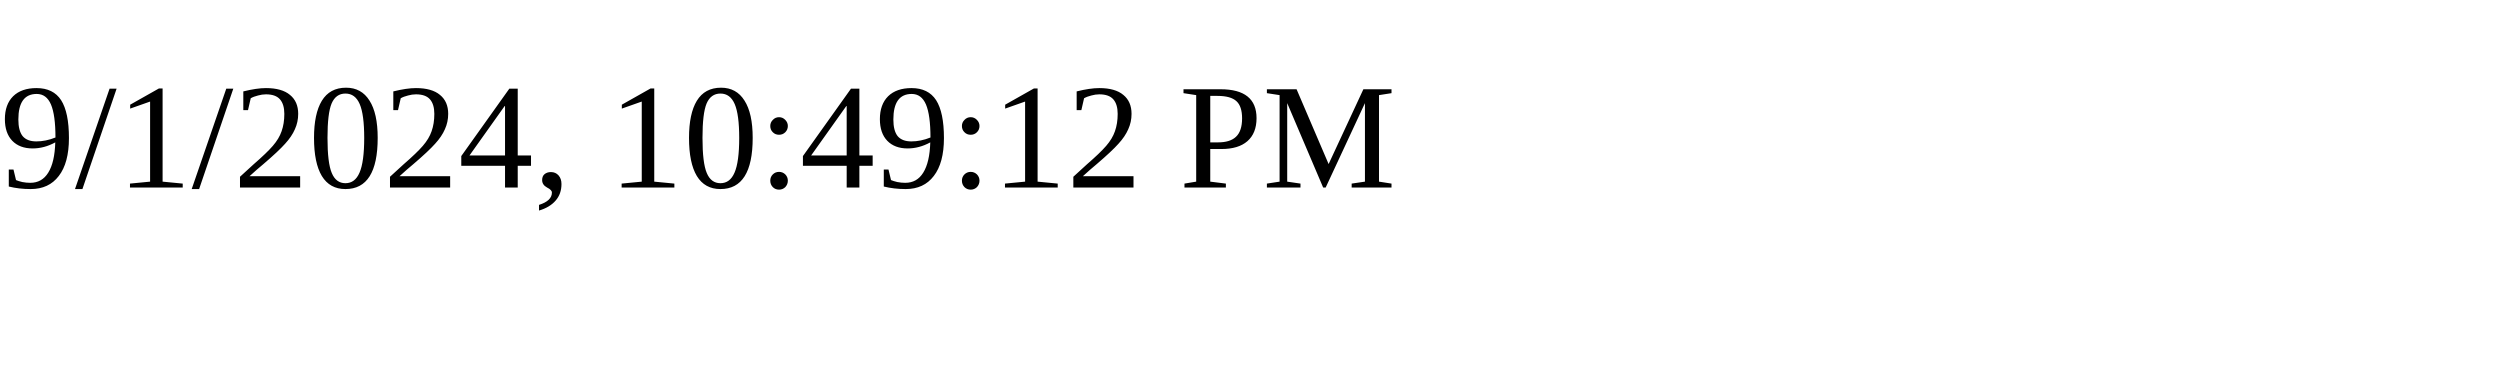
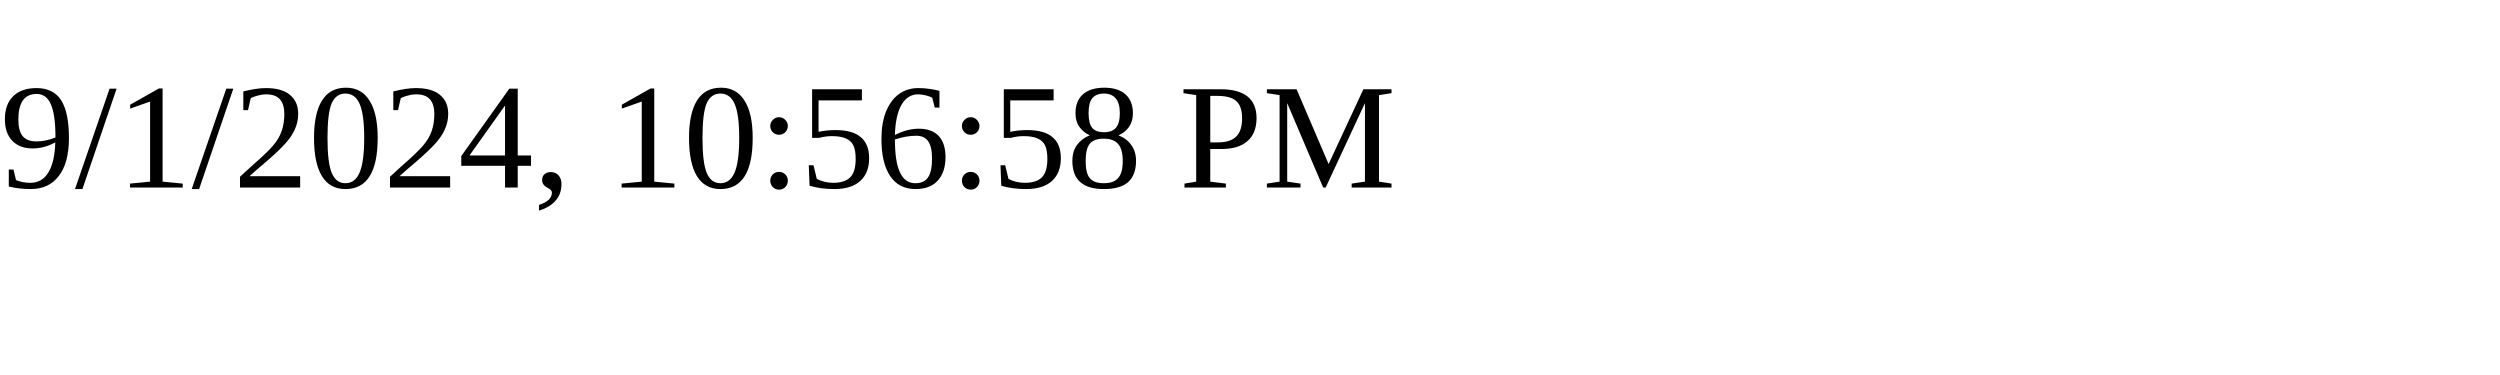
<svg xmlns="http://www.w3.org/2000/svg" height="30" width="200">
-   <text x="0" y="15">9/1/2024, 10:49:12 PM</text>
+   <text x="0" y="15">9/1/2024, 10:56:58 PM</text>
</svg>
